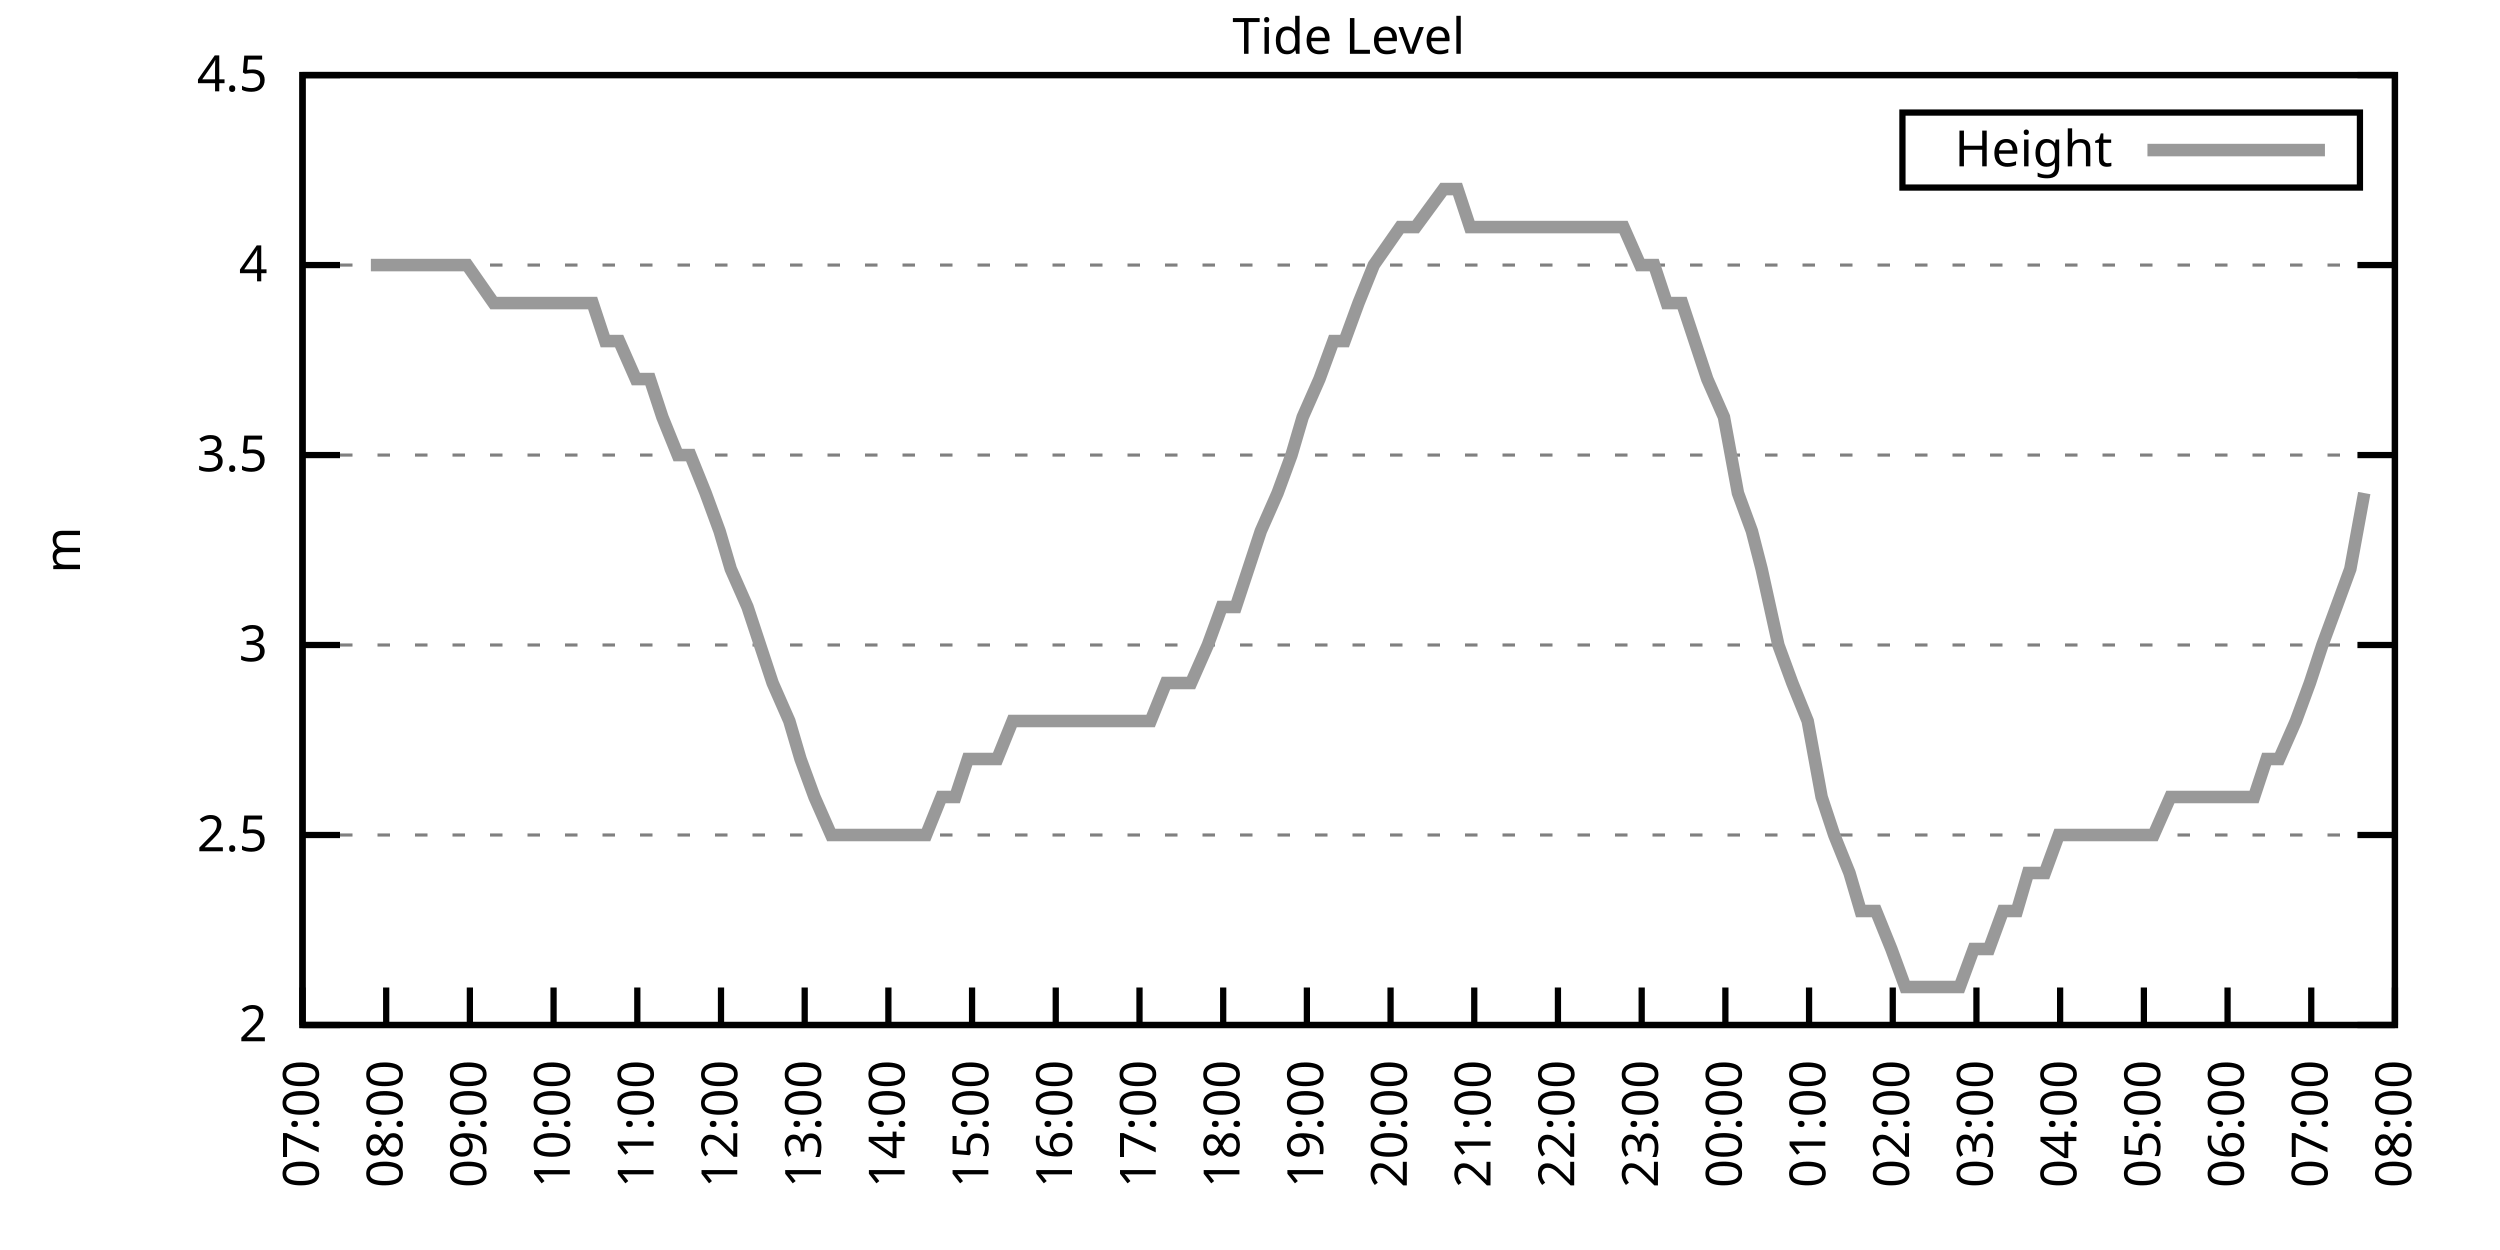
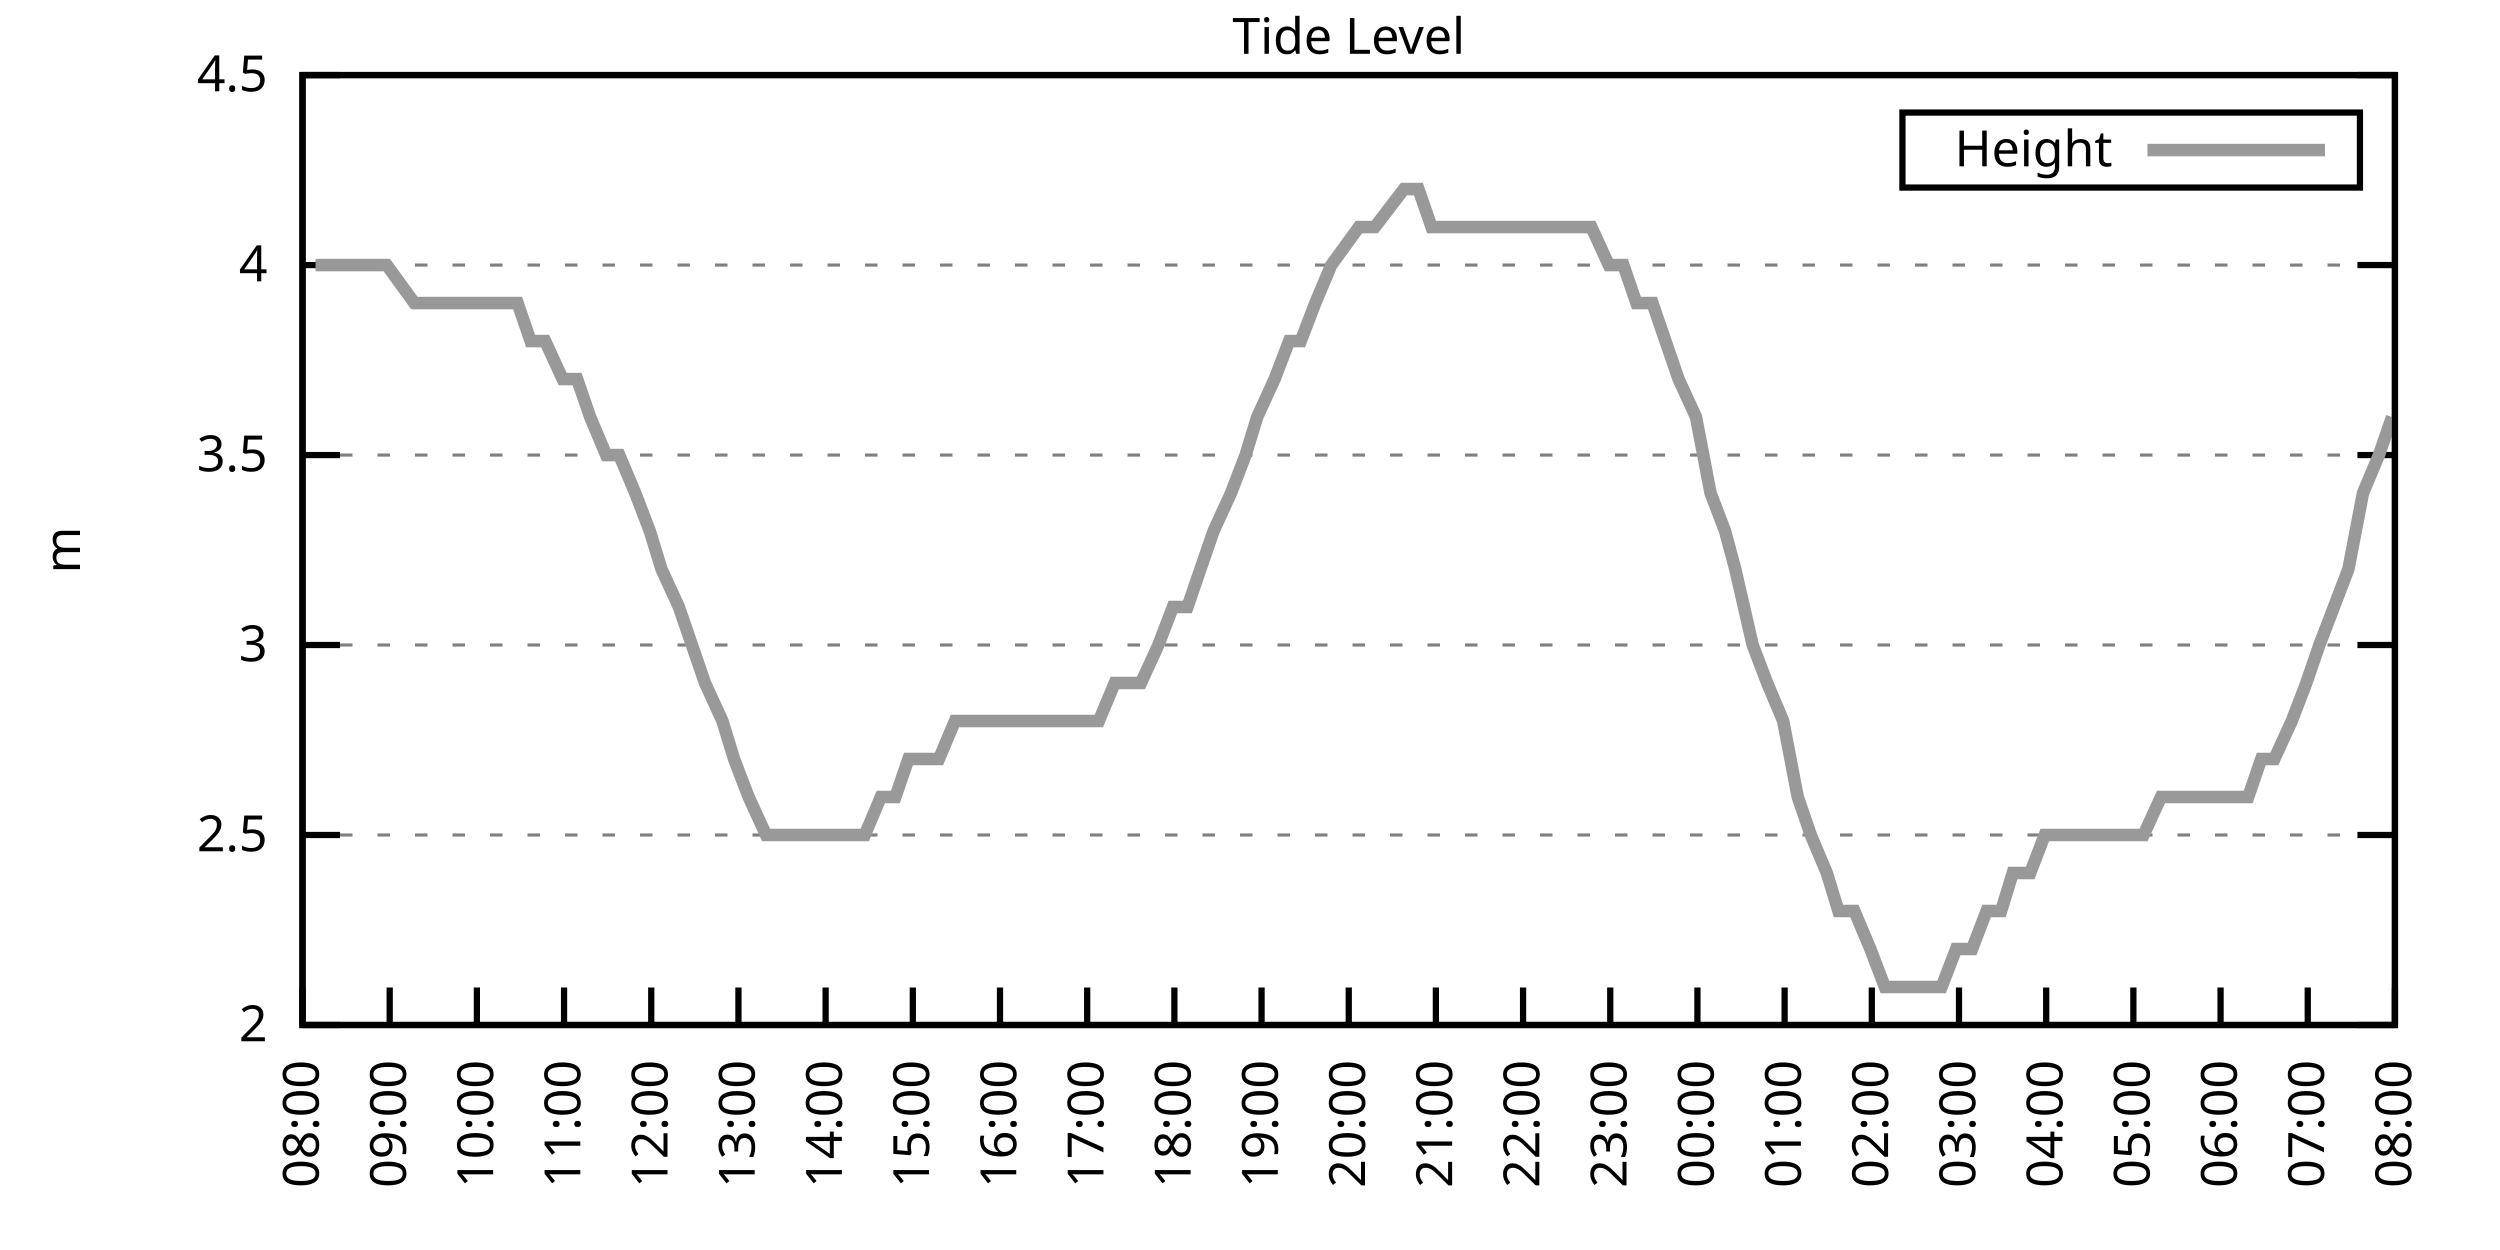
<svg xmlns="http://www.w3.org/2000/svg" xmlns:xlink="http://www.w3.org/1999/xlink" width="400" height="200" viewBox="0 0 400 200">
  <g id="gnuplot_canvas">
    <rect x="0" y="0" width="400" height="200" fill="none" />
    <defs>
      <circle id="gpDot" r="0.5" stroke-width="0.5" stroke="currentColor" />
      <path id="gpPt0" stroke-width="0.333" stroke="currentColor" d="M-1,0 h2 M0,-1 v2" />
      <path id="gpPt1" stroke-width="0.333" stroke="currentColor" d="M-1,-1 L1,1 M1,-1 L-1,1" />
      <path id="gpPt2" stroke-width="0.333" stroke="currentColor" d="M-1,0 L1,0 M0,-1 L0,1 M-1,-1 L1,1 M-1,1 L1,-1" />
      <rect id="gpPt3" stroke-width="0.333" stroke="currentColor" x="-1" y="-1" width="2" height="2" />
      <rect id="gpPt4" stroke-width="0.333" stroke="currentColor" fill="currentColor" x="-1" y="-1" width="2" height="2" />
      <circle id="gpPt5" stroke-width="0.333" stroke="currentColor" cx="0" cy="0" r="1" />
      <use xlink:href="#gpPt5" id="gpPt6" fill="currentColor" stroke="none" />
      <path id="gpPt7" stroke-width="0.333" stroke="currentColor" d="M0,-1.33 L-1.33,0.67 L1.33,0.67 z" />
      <use xlink:href="#gpPt7" id="gpPt8" fill="currentColor" stroke="none" />
      <use xlink:href="#gpPt7" id="gpPt9" stroke="currentColor" transform="rotate(180)" />
      <use xlink:href="#gpPt9" id="gpPt10" fill="currentColor" stroke="none" />
      <use xlink:href="#gpPt3" id="gpPt11" stroke="currentColor" transform="rotate(45)" />
      <use xlink:href="#gpPt11" id="gpPt12" fill="currentColor" stroke="none" />
      <path id="gpPt13" stroke-width="0.333" stroke="currentColor" d="M0,1.330 L1.265,0.411 L0.782,-1.067 L-0.782,-1.076 L-1.265,0.411 z" />
      <use xlink:href="#gpPt13" id="gpPt14" fill="currentColor" stroke="none" />
      <filter id="textbox" filterUnits="objectBoundingBox" x="0" y="0" height="1" width="1">
        <feFlood flood-color="white" flood-opacity="1" result="bgnd" />
        <feComposite in="SourceGraphic" in2="bgnd" operator="atop" />
      </filter>
      <filter id="greybox" filterUnits="objectBoundingBox" x="0" y="0" height="1" width="1">
        <feFlood flood-color="lightgrey" flood-opacity="1" result="grey" />
        <feComposite in="SourceGraphic" in2="grey" operator="atop" />
      </filter>
    </defs>
    <g fill="none" color="white" stroke="currentColor" stroke-width="1.00" stroke-linecap="butt" stroke-linejoin="miter">
</g>
    <g fill="none" color="black" stroke="currentColor" stroke-width="1.00" stroke-linecap="butt" stroke-linejoin="miter">
      <g stroke="none" shape-rendering="crispEdges">
        <polygon fill="rgb(255, 255, 255)" points="48.40,164.00 383.18,164.00 383.18,12.02 48.40,12.02 " />
      </g>
    </g>
    <g fill="none" color="black" stroke="currentColor" stroke-width="1.00" stroke-linecap="butt" stroke-linejoin="miter">
</g>
    <g fill="none" color="black" stroke="black" stroke-width="0.50" stroke-linecap="butt" stroke-linejoin="miter">
</g>
    <g fill="none" color="gray" stroke="currentColor" stroke-width="0.50" stroke-linecap="butt" stroke-linejoin="miter">
      <path stroke="gray" stroke-dasharray="2,4" class="gridline" d="M48.40,164.00 L383.19,164.00  " />
    </g>
    <g fill="none" color="gray" stroke="gray" stroke-width="1.00" stroke-linecap="butt" stroke-linejoin="miter">
</g>
    <g fill="none" color="black" stroke="currentColor" stroke-width="1.00" stroke-linecap="butt" stroke-linejoin="miter">
      <path stroke="black" d="M48.40,164.00 L54.40,164.00 M383.19,164.00 L377.19,164.00  " />
      <g transform="translate(42.80,166.60)" stroke="none" fill="black" font-family="Sans" font-size="8.00" text-anchor="end">
        <text>
          <tspan font-family="Sans"> 2</tspan>
        </text>
      </g>
    </g>
    <g fill="none" color="black" stroke="currentColor" stroke-width="1.00" stroke-linecap="butt" stroke-linejoin="miter">
</g>
    <g fill="none" color="black" stroke="black" stroke-width="0.50" stroke-linecap="butt" stroke-linejoin="miter">
</g>
    <g fill="none" color="gray" stroke="currentColor" stroke-width="0.50" stroke-linecap="butt" stroke-linejoin="miter">
      <path stroke="gray" stroke-dasharray="2,4" class="gridline" d="M48.40,133.60 L383.19,133.60  " />
    </g>
    <g fill="none" color="gray" stroke="gray" stroke-width="1.00" stroke-linecap="butt" stroke-linejoin="miter">
</g>
    <g fill="none" color="black" stroke="currentColor" stroke-width="1.00" stroke-linecap="butt" stroke-linejoin="miter">
      <path stroke="black" d="M48.40,133.60 L54.40,133.60 M383.19,133.60 L377.19,133.60  " />
      <g transform="translate(42.80,136.20)" stroke="none" fill="black" font-family="Sans" font-size="8.00" text-anchor="end">
        <text>
          <tspan font-family="Sans"> 2.5</tspan>
        </text>
      </g>
    </g>
    <g fill="none" color="black" stroke="currentColor" stroke-width="1.00" stroke-linecap="butt" stroke-linejoin="miter">
</g>
    <g fill="none" color="black" stroke="black" stroke-width="0.50" stroke-linecap="butt" stroke-linejoin="miter">
</g>
    <g fill="none" color="gray" stroke="currentColor" stroke-width="0.50" stroke-linecap="butt" stroke-linejoin="miter">
      <path stroke="gray" stroke-dasharray="2,4" class="gridline" d="M48.40,103.20 L383.19,103.20  " />
    </g>
    <g fill="none" color="gray" stroke="gray" stroke-width="1.00" stroke-linecap="butt" stroke-linejoin="miter">
</g>
    <g fill="none" color="black" stroke="currentColor" stroke-width="1.00" stroke-linecap="butt" stroke-linejoin="miter">
      <path stroke="black" d="M48.40,103.20 L54.40,103.20 M383.19,103.20 L377.19,103.20  " />
      <g transform="translate(42.80,105.80)" stroke="none" fill="black" font-family="Sans" font-size="8.00" text-anchor="end">
        <text>
          <tspan font-family="Sans"> 3</tspan>
        </text>
      </g>
    </g>
    <g fill="none" color="black" stroke="currentColor" stroke-width="1.00" stroke-linecap="butt" stroke-linejoin="miter">
</g>
    <g fill="none" color="black" stroke="black" stroke-width="0.50" stroke-linecap="butt" stroke-linejoin="miter">
</g>
    <g fill="none" color="gray" stroke="currentColor" stroke-width="0.50" stroke-linecap="butt" stroke-linejoin="miter">
      <path stroke="gray" stroke-dasharray="2,4" class="gridline" d="M48.40,72.81 L383.19,72.81  " />
    </g>
    <g fill="none" color="gray" stroke="gray" stroke-width="1.00" stroke-linecap="butt" stroke-linejoin="miter">
</g>
    <g fill="none" color="black" stroke="currentColor" stroke-width="1.00" stroke-linecap="butt" stroke-linejoin="miter">
      <path stroke="black" d="M48.40,72.81 L54.40,72.81 M383.19,72.81 L377.19,72.81  " />
      <g transform="translate(42.80,75.41)" stroke="none" fill="black" font-family="Sans" font-size="8.00" text-anchor="end">
        <text>
          <tspan font-family="Sans"> 3.5</tspan>
        </text>
      </g>
    </g>
    <g fill="none" color="black" stroke="currentColor" stroke-width="1.00" stroke-linecap="butt" stroke-linejoin="miter">
</g>
    <g fill="none" color="black" stroke="black" stroke-width="0.50" stroke-linecap="butt" stroke-linejoin="miter">
</g>
    <g fill="none" color="gray" stroke="currentColor" stroke-width="0.50" stroke-linecap="butt" stroke-linejoin="miter">
      <path stroke="gray" stroke-dasharray="2,4" class="gridline" d="M48.40,42.41 L383.19,42.41  " />
    </g>
    <g fill="none" color="gray" stroke="gray" stroke-width="1.00" stroke-linecap="butt" stroke-linejoin="miter">
</g>
    <g fill="none" color="black" stroke="currentColor" stroke-width="1.00" stroke-linecap="butt" stroke-linejoin="miter">
      <path stroke="black" d="M48.40,42.41 L54.40,42.41 M383.19,42.41 L377.19,42.41  " />
      <g transform="translate(42.80,45.01)" stroke="none" fill="black" font-family="Sans" font-size="8.00" text-anchor="end">
        <text>
          <tspan font-family="Sans"> 4</tspan>
        </text>
      </g>
    </g>
    <g fill="none" color="black" stroke="currentColor" stroke-width="1.00" stroke-linecap="butt" stroke-linejoin="miter">
</g>
    <g fill="none" color="black" stroke="black" stroke-width="0.50" stroke-linecap="butt" stroke-linejoin="miter">
</g>
    <g fill="none" color="gray" stroke="currentColor" stroke-width="0.50" stroke-linecap="butt" stroke-linejoin="miter">
      <path stroke="gray" stroke-dasharray="2,4" class="gridline" d="M48.40,12.01 L383.19,12.01  " />
    </g>
    <g fill="none" color="gray" stroke="gray" stroke-width="1.00" stroke-linecap="butt" stroke-linejoin="miter">
</g>
    <g fill="none" color="black" stroke="currentColor" stroke-width="1.00" stroke-linecap="butt" stroke-linejoin="miter">
      <path stroke="black" d="M48.40,12.01 L54.40,12.01 M383.19,12.01 L377.19,12.01  " />
      <g transform="translate(42.80,14.61)" stroke="none" fill="black" font-family="Sans" font-size="8.00" text-anchor="end">
        <text>
          <tspan font-family="Sans"> 4.5</tspan>
        </text>
      </g>
    </g>
    <g fill="none" color="black" stroke="currentColor" stroke-width="1.00" stroke-linecap="butt" stroke-linejoin="miter">
      <path stroke="black" d="M48.40,164.00 L48.40,158.00  " />
      <g transform="translate(51.00,169.60) rotate(270.00)" stroke="none" fill="black" font-family="Sans" font-size="8.00" text-anchor="end">
        <text>
-           <tspan font-family="Sans">07:00</tspan>
-         </text>
-       </g>
-     </g>
-     <g fill="none" color="black" stroke="currentColor" stroke-width="1.00" stroke-linecap="butt" stroke-linejoin="miter">
-       <path stroke="black" d="M61.79,164.00 L61.79,158.00  " />
-       <g transform="translate(64.39,169.60) rotate(270.00)" stroke="none" fill="black" font-family="Sans" font-size="8.00" text-anchor="end">
-         <text>
          <tspan font-family="Sans">08:00</tspan>
        </text>
      </g>
    </g>
    <g fill="none" color="black" stroke="currentColor" stroke-width="1.00" stroke-linecap="butt" stroke-linejoin="miter">
-       <path stroke="black" d="M75.18,164.00 L75.18,158.00  " />
-       <g transform="translate(77.78,169.60) rotate(270.00)" stroke="none" fill="black" font-family="Sans" font-size="8.00" text-anchor="end">
+       <path stroke="black" d="M62.35,164.00 L62.35,158.00  " />
+       <g transform="translate(64.95,169.60) rotate(270.00)" stroke="none" fill="black" font-family="Sans" font-size="8.00" text-anchor="end">
        <text>
          <tspan font-family="Sans">09:00</tspan>
        </text>
      </g>
    </g>
    <g fill="none" color="black" stroke="currentColor" stroke-width="1.00" stroke-linecap="butt" stroke-linejoin="miter">
-       <path stroke="black" d="M88.57,164.00 L88.57,158.00  " />
-       <g transform="translate(91.17,169.60) rotate(270.00)" stroke="none" fill="black" font-family="Sans" font-size="8.00" text-anchor="end">
+       <path stroke="black" d="M76.30,164.00 L76.30,158.00  " />
+       <g transform="translate(78.90,169.60) rotate(270.00)" stroke="none" fill="black" font-family="Sans" font-size="8.00" text-anchor="end">
        <text>
          <tspan font-family="Sans">10:00</tspan>
        </text>
      </g>
    </g>
    <g fill="none" color="black" stroke="currentColor" stroke-width="1.00" stroke-linecap="butt" stroke-linejoin="miter">
-       <path stroke="black" d="M101.97,164.00 L101.97,158.00  " />
-       <g transform="translate(104.57,169.60) rotate(270.00)" stroke="none" fill="black" font-family="Sans" font-size="8.00" text-anchor="end">
+       <path stroke="black" d="M90.25,164.00 L90.25,158.00  " />
+       <g transform="translate(92.85,169.60) rotate(270.00)" stroke="none" fill="black" font-family="Sans" font-size="8.00" text-anchor="end">
        <text>
          <tspan font-family="Sans">11:00</tspan>
        </text>
      </g>
    </g>
    <g fill="none" color="black" stroke="currentColor" stroke-width="1.00" stroke-linecap="butt" stroke-linejoin="miter">
-       <path stroke="black" d="M115.36,164.00 L115.36,158.00  " />
-       <g transform="translate(117.96,169.60) rotate(270.00)" stroke="none" fill="black" font-family="Sans" font-size="8.00" text-anchor="end">
+       <path stroke="black" d="M104.20,164.00 L104.20,158.00  " />
+       <g transform="translate(106.80,169.60) rotate(270.00)" stroke="none" fill="black" font-family="Sans" font-size="8.00" text-anchor="end">
        <text>
          <tspan font-family="Sans">12:00</tspan>
        </text>
      </g>
    </g>
    <g fill="none" color="black" stroke="currentColor" stroke-width="1.00" stroke-linecap="butt" stroke-linejoin="miter">
-       <path stroke="black" d="M128.75,164.00 L128.75,158.00  " />
-       <g transform="translate(131.35,169.60) rotate(270.00)" stroke="none" fill="black" font-family="Sans" font-size="8.00" text-anchor="end">
+       <path stroke="black" d="M118.15,164.00 L118.15,158.00  " />
+       <g transform="translate(120.75,169.60) rotate(270.00)" stroke="none" fill="black" font-family="Sans" font-size="8.00" text-anchor="end">
        <text>
          <tspan font-family="Sans">13:00</tspan>
        </text>
      </g>
    </g>
    <g fill="none" color="black" stroke="currentColor" stroke-width="1.00" stroke-linecap="butt" stroke-linejoin="miter">
-       <path stroke="black" d="M142.14,164.00 L142.14,158.00  " />
-       <g transform="translate(144.74,169.60) rotate(270.00)" stroke="none" fill="black" font-family="Sans" font-size="8.00" text-anchor="end">
+       <path stroke="black" d="M132.10,164.00 L132.10,158.00  " />
+       <g transform="translate(134.70,169.60) rotate(270.00)" stroke="none" fill="black" font-family="Sans" font-size="8.00" text-anchor="end">
        <text>
          <tspan font-family="Sans">14:00</tspan>
        </text>
      </g>
    </g>
    <g fill="none" color="black" stroke="currentColor" stroke-width="1.00" stroke-linecap="butt" stroke-linejoin="miter">
-       <path stroke="black" d="M155.53,164.00 L155.53,158.00  " />
-       <g transform="translate(158.13,169.60) rotate(270.00)" stroke="none" fill="black" font-family="Sans" font-size="8.00" text-anchor="end">
+       <path stroke="black" d="M146.05,164.00 L146.05,158.00  " />
+       <g transform="translate(148.65,169.60) rotate(270.00)" stroke="none" fill="black" font-family="Sans" font-size="8.00" text-anchor="end">
        <text>
          <tspan font-family="Sans">15:00</tspan>
        </text>
      </g>
    </g>
    <g fill="none" color="black" stroke="currentColor" stroke-width="1.00" stroke-linecap="butt" stroke-linejoin="miter">
-       <path stroke="black" d="M168.92,164.00 L168.92,158.00  " />
-       <g transform="translate(171.52,169.60) rotate(270.00)" stroke="none" fill="black" font-family="Sans" font-size="8.00" text-anchor="end">
+       <path stroke="black" d="M160.00,164.00 L160.00,158.00  " />
+       <g transform="translate(162.60,169.60) rotate(270.00)" stroke="none" fill="black" font-family="Sans" font-size="8.00" text-anchor="end">
        <text>
          <tspan font-family="Sans">16:00</tspan>
        </text>
      </g>
    </g>
    <g fill="none" color="black" stroke="currentColor" stroke-width="1.00" stroke-linecap="butt" stroke-linejoin="miter">
-       <path stroke="black" d="M182.32,164.00 L182.32,158.00  " />
-       <g transform="translate(184.92,169.60) rotate(270.00)" stroke="none" fill="black" font-family="Sans" font-size="8.00" text-anchor="end">
+       <path stroke="black" d="M173.95,164.00 L173.95,158.00  " />
+       <g transform="translate(176.55,169.60) rotate(270.00)" stroke="none" fill="black" font-family="Sans" font-size="8.00" text-anchor="end">
        <text>
          <tspan font-family="Sans">17:00</tspan>
        </text>
      </g>
    </g>
    <g fill="none" color="black" stroke="currentColor" stroke-width="1.00" stroke-linecap="butt" stroke-linejoin="miter">
-       <path stroke="black" d="M195.71,164.00 L195.71,158.00  " />
-       <g transform="translate(198.31,169.60) rotate(270.00)" stroke="none" fill="black" font-family="Sans" font-size="8.00" text-anchor="end">
+       <path stroke="black" d="M187.90,164.00 L187.90,158.00  " />
+       <g transform="translate(190.50,169.60) rotate(270.00)" stroke="none" fill="black" font-family="Sans" font-size="8.00" text-anchor="end">
        <text>
          <tspan font-family="Sans">18:00</tspan>
        </text>
      </g>
    </g>
    <g fill="none" color="black" stroke="currentColor" stroke-width="1.00" stroke-linecap="butt" stroke-linejoin="miter">
-       <path stroke="black" d="M209.10,164.00 L209.10,158.00  " />
-       <g transform="translate(211.70,169.60) rotate(270.00)" stroke="none" fill="black" font-family="Sans" font-size="8.00" text-anchor="end">
+       <path stroke="black" d="M201.85,164.00 L201.85,158.00  " />
+       <g transform="translate(204.45,169.60) rotate(270.00)" stroke="none" fill="black" font-family="Sans" font-size="8.00" text-anchor="end">
        <text>
          <tspan font-family="Sans">19:00</tspan>
        </text>
      </g>
    </g>
    <g fill="none" color="black" stroke="currentColor" stroke-width="1.00" stroke-linecap="butt" stroke-linejoin="miter">
-       <path stroke="black" d="M222.49,164.00 L222.49,158.00  " />
-       <g transform="translate(225.09,169.60) rotate(270.00)" stroke="none" fill="black" font-family="Sans" font-size="8.00" text-anchor="end">
+       <path stroke="black" d="M215.80,164.00 L215.80,158.00  " />
+       <g transform="translate(218.40,169.60) rotate(270.00)" stroke="none" fill="black" font-family="Sans" font-size="8.00" text-anchor="end">
        <text>
          <tspan font-family="Sans">20:00</tspan>
        </text>
      </g>
    </g>
    <g fill="none" color="black" stroke="currentColor" stroke-width="1.00" stroke-linecap="butt" stroke-linejoin="miter">
-       <path stroke="black" d="M235.88,164.00 L235.88,158.00  " />
-       <g transform="translate(238.48,169.60) rotate(270.00)" stroke="none" fill="black" font-family="Sans" font-size="8.00" text-anchor="end">
+       <path stroke="black" d="M229.74,164.00 L229.74,158.00  " />
+       <g transform="translate(232.34,169.60) rotate(270.00)" stroke="none" fill="black" font-family="Sans" font-size="8.00" text-anchor="end">
        <text>
          <tspan font-family="Sans">21:00</tspan>
        </text>
      </g>
    </g>
    <g fill="none" color="black" stroke="currentColor" stroke-width="1.00" stroke-linecap="butt" stroke-linejoin="miter">
-       <path stroke="black" d="M249.27,164.00 L249.27,158.00  " />
-       <g transform="translate(251.87,169.60) rotate(270.00)" stroke="none" fill="black" font-family="Sans" font-size="8.00" text-anchor="end">
+       <path stroke="black" d="M243.69,164.00 L243.69,158.00  " />
+       <g transform="translate(246.29,169.60) rotate(270.00)" stroke="none" fill="black" font-family="Sans" font-size="8.00" text-anchor="end">
        <text>
          <tspan font-family="Sans">22:00</tspan>
        </text>
      </g>
    </g>
    <g fill="none" color="black" stroke="currentColor" stroke-width="1.00" stroke-linecap="butt" stroke-linejoin="miter">
-       <path stroke="black" d="M262.67,164.00 L262.67,158.00  " />
-       <g transform="translate(265.27,169.60) rotate(270.00)" stroke="none" fill="black" font-family="Sans" font-size="8.00" text-anchor="end">
+       <path stroke="black" d="M257.64,164.00 L257.64,158.00  " />
+       <g transform="translate(260.24,169.60) rotate(270.00)" stroke="none" fill="black" font-family="Sans" font-size="8.00" text-anchor="end">
        <text>
          <tspan font-family="Sans">23:00</tspan>
        </text>
      </g>
    </g>
    <g fill="none" color="black" stroke="currentColor" stroke-width="1.00" stroke-linecap="butt" stroke-linejoin="miter">
-       <path stroke="black" d="M276.06,164.00 L276.06,158.00  " />
-       <g transform="translate(278.66,169.60) rotate(270.00)" stroke="none" fill="black" font-family="Sans" font-size="8.00" text-anchor="end">
+       <path stroke="black" d="M271.59,164.00 L271.59,158.00  " />
+       <g transform="translate(274.19,169.60) rotate(270.00)" stroke="none" fill="black" font-family="Sans" font-size="8.00" text-anchor="end">
        <text>
          <tspan font-family="Sans">00:00</tspan>
        </text>
      </g>
    </g>
    <g fill="none" color="black" stroke="currentColor" stroke-width="1.00" stroke-linecap="butt" stroke-linejoin="miter">
-       <path stroke="black" d="M289.45,164.00 L289.45,158.00  " />
-       <g transform="translate(292.05,169.60) rotate(270.00)" stroke="none" fill="black" font-family="Sans" font-size="8.00" text-anchor="end">
+       <path stroke="black" d="M285.54,164.00 L285.54,158.00  " />
+       <g transform="translate(288.14,169.60) rotate(270.00)" stroke="none" fill="black" font-family="Sans" font-size="8.00" text-anchor="end">
        <text>
          <tspan font-family="Sans">01:00</tspan>
        </text>
      </g>
    </g>
    <g fill="none" color="black" stroke="currentColor" stroke-width="1.00" stroke-linecap="butt" stroke-linejoin="miter">
-       <path stroke="black" d="M302.84,164.00 L302.84,158.00  " />
-       <g transform="translate(305.44,169.60) rotate(270.00)" stroke="none" fill="black" font-family="Sans" font-size="8.00" text-anchor="end">
+       <path stroke="black" d="M299.49,164.00 L299.49,158.00  " />
+       <g transform="translate(302.09,169.60) rotate(270.00)" stroke="none" fill="black" font-family="Sans" font-size="8.00" text-anchor="end">
        <text>
          <tspan font-family="Sans">02:00</tspan>
        </text>
      </g>
    </g>
    <g fill="none" color="black" stroke="currentColor" stroke-width="1.00" stroke-linecap="butt" stroke-linejoin="miter">
-       <path stroke="black" d="M316.23,164.00 L316.23,158.00  " />
-       <g transform="translate(318.83,169.60) rotate(270.00)" stroke="none" fill="black" font-family="Sans" font-size="8.00" text-anchor="end">
+       <path stroke="black" d="M313.44,164.00 L313.44,158.00  " />
+       <g transform="translate(316.04,169.60) rotate(270.00)" stroke="none" fill="black" font-family="Sans" font-size="8.00" text-anchor="end">
        <text>
          <tspan font-family="Sans">03:00</tspan>
        </text>
      </g>
    </g>
    <g fill="none" color="black" stroke="currentColor" stroke-width="1.00" stroke-linecap="butt" stroke-linejoin="miter">
-       <path stroke="black" d="M329.62,164.00 L329.62,158.00  " />
-       <g transform="translate(332.22,169.60) rotate(270.00)" stroke="none" fill="black" font-family="Sans" font-size="8.00" text-anchor="end">
+       <path stroke="black" d="M327.39,164.00 L327.39,158.00  " />
+       <g transform="translate(329.99,169.60) rotate(270.00)" stroke="none" fill="black" font-family="Sans" font-size="8.00" text-anchor="end">
        <text>
          <tspan font-family="Sans">04:00</tspan>
        </text>
      </g>
    </g>
    <g fill="none" color="black" stroke="currentColor" stroke-width="1.00" stroke-linecap="butt" stroke-linejoin="miter">
-       <path stroke="black" d="M343.02,164.00 L343.02,158.00  " />
-       <g transform="translate(345.62,169.60) rotate(270.00)" stroke="none" fill="black" font-family="Sans" font-size="8.00" text-anchor="end">
+       <path stroke="black" d="M341.34,164.00 L341.34,158.00  " />
+       <g transform="translate(343.94,169.60) rotate(270.00)" stroke="none" fill="black" font-family="Sans" font-size="8.00" text-anchor="end">
        <text>
          <tspan font-family="Sans">05:00</tspan>
        </text>
      </g>
    </g>
    <g fill="none" color="black" stroke="currentColor" stroke-width="1.00" stroke-linecap="butt" stroke-linejoin="miter">
-       <path stroke="black" d="M356.41,164.00 L356.41,158.00  " />
-       <g transform="translate(359.01,169.60) rotate(270.00)" stroke="none" fill="black" font-family="Sans" font-size="8.00" text-anchor="end">
+       <path stroke="black" d="M355.29,164.00 L355.29,158.00  " />
+       <g transform="translate(357.89,169.60) rotate(270.00)" stroke="none" fill="black" font-family="Sans" font-size="8.00" text-anchor="end">
        <text>
          <tspan font-family="Sans">06:00</tspan>
        </text>
      </g>
    </g>
    <g fill="none" color="black" stroke="currentColor" stroke-width="1.00" stroke-linecap="butt" stroke-linejoin="miter">
-       <path stroke="black" d="M369.80,164.00 L369.80,158.00  " />
-       <g transform="translate(372.40,169.60) rotate(270.00)" stroke="none" fill="black" font-family="Sans" font-size="8.00" text-anchor="end">
+       <path stroke="black" d="M369.24,164.00 L369.24,158.00  " />
+       <g transform="translate(371.84,169.60) rotate(270.00)" stroke="none" fill="black" font-family="Sans" font-size="8.00" text-anchor="end">
        <text>
          <tspan font-family="Sans">07:00</tspan>
        </text>
      </g>
    </g>
    <g fill="none" color="black" stroke="currentColor" stroke-width="1.00" stroke-linecap="butt" stroke-linejoin="miter">
      <path stroke="black" d="M383.19,164.00 L383.19,158.00  " />
      <g transform="translate(385.79,169.60) rotate(270.00)" stroke="none" fill="black" font-family="Sans" font-size="8.00" text-anchor="end">
        <text>
          <tspan font-family="Sans">08:00</tspan>
        </text>
      </g>
    </g>
    <g fill="none" color="black" stroke="currentColor" stroke-width="1.00" stroke-linecap="butt" stroke-linejoin="miter">
</g>
    <g fill="none" color="black" stroke="currentColor" stroke-width="1.00" stroke-linecap="butt" stroke-linejoin="miter">
      <path stroke="black" d="M48.40,12.01 L48.40,164.00 L383.19,164.00 L383.19,12.01 L48.40,12.01 Z  " />
    </g>
    <g fill="none" color="black" stroke="currentColor" stroke-width="1.00" stroke-linecap="butt" stroke-linejoin="miter">
</g>
    <g fill="none" color="black" stroke="currentColor" stroke-width="1.00" stroke-linecap="butt" stroke-linejoin="miter">
      <path stroke="black" d="M304.39,30.01 L304.39,18.01 L377.59,18.01 L377.59,30.01 L304.39,30.01 Z  " />
    </g>
    <g id="Tide_level_plot_1">
      <g fill="none" color="white" stroke="black" stroke-width="2.00" stroke-linecap="butt" stroke-linejoin="miter">
</g>
      <g fill="none" color="black" stroke="currentColor" stroke-width="2.00" stroke-linecap="butt" stroke-linejoin="miter">
        <g transform="translate(337.99,26.61)" stroke="none" fill="black" font-family="Sans" font-size="8.00" text-anchor="end">
          <text>
            <tspan font-family="Sans">Height</tspan>
          </text>
        </g>
      </g>
      <g fill="none" color="black" stroke="currentColor" stroke-width="2.00" stroke-linecap="butt" stroke-linejoin="miter">
-         <path stroke="rgb(153, 153, 153)" d="M343.59,24.01 L371.99,24.01 M59.34,42.41 L61.35,42.41 L63.80,42.41 L65.81,42.41 L68.04,42.41 L70.05,42.41   L72.28,42.41 L74.74,42.41 L78.98,48.49 L81.66,48.49 L83.66,48.49 L86.12,48.49 L88.13,48.49 L90.58,48.49   L92.82,48.49 L94.82,48.49 L96.83,54.57 L99.06,54.57 L101.74,60.65 L103.98,60.65 L105.98,66.73 L108.44,72.81   L110.45,72.81 L112.90,78.89 L115.13,84.97 L116.92,91.04 L119.60,97.12 L121.61,103.20 L123.62,109.28 L126.29,115.36   L128.08,121.44 L130.31,127.52 L132.99,133.60 L135.00,133.60 L137.23,133.60 L139.69,133.60 L141.92,133.60 L143.70,133.60   L146.38,133.60 L148.17,133.60 L150.62,127.52 L152.85,127.52 L154.86,121.44 L157.10,121.44 L159.55,121.44 L162.01,115.36   L164.01,115.36 L166.47,115.36 L168.25,115.36 L170.71,115.36 L172.72,115.36 L175.40,115.36 L177.41,115.36 L179.86,115.36   L182.09,115.36 L184.10,115.36 L186.56,109.28 L188.34,109.28 L190.57,109.28 L193.25,103.20 L195.48,97.12 L197.72,97.12   L199.73,91.04 L201.73,84.97 L204.41,78.89 L206.64,72.81 L208.43,66.73 L211.11,60.65 L213.34,54.57 L215.13,54.57   L217.36,48.49 L219.81,42.41 L224.05,36.33 L226.51,36.33 L230.97,30.25 L233.20,30.25 L235.21,36.33 L237.67,36.33   L239.90,36.33 L241.91,36.33 L244.36,36.33 L246.82,36.33 L249.05,36.33 L251.28,36.33 L253.51,36.33 L255.52,36.33   L257.53,36.33 L259.76,36.33 L262.44,42.41 L264.67,42.41 L266.68,48.49 L269.14,48.49 L271.15,54.57 L273.16,60.65   L275.83,66.73 L278.07,78.89 L280.30,84.97 L281.86,91.04 L284.54,103.20 L286.77,109.28 L289.23,115.36 L291.46,127.52   L293.47,133.60 L295.92,139.68 L297.71,145.76 L300.16,145.76 L302.62,151.84 L304.85,157.92 L306.63,157.92 L308.87,157.92   L311.32,157.92 L313.55,157.92 L315.79,151.84 L318.24,151.84 L320.47,145.76 L322.70,145.76 L324.49,139.68 L327.17,139.68   L329.40,133.60 L330.74,133.60 L333.42,133.60 L335.87,133.60 L338.33,133.60 L340.34,133.60 L342.57,133.60 L344.58,133.60   L347.26,127.52 L349.49,127.52 L351.72,127.52 L353.95,127.52 L356.18,127.52 L357.75,127.52 L360.65,127.52 L362.66,121.44   L364.66,121.44 L367.34,115.36 L369.58,109.28 L371.58,103.20 L373.82,97.12 L376.05,91.04 L378.28,78.89  " />
+         <path stroke="rgb(153, 153, 153)" d="M343.59,24.01 L371.99,24.01 M50.49,42.41 L52.58,42.41 L54.91,42.41 L57.00,42.41 L59.33,42.41 L61.88,42.41   L66.30,48.49 L69.09,48.49 L71.18,48.49 L73.74,48.49 L75.83,48.49 L78.39,48.49 L80.72,48.49 L82.81,48.49   L84.90,54.57 L87.23,54.57 L90.02,60.65 L92.34,60.65 L94.43,66.73 L96.99,72.81 L99.08,72.81 L101.64,78.89   L103.97,84.97 L105.83,91.04 L108.62,97.12 L110.71,103.20 L112.80,109.28 L115.59,115.36 L117.45,121.44 L119.78,127.52   L122.57,133.60 L124.66,133.60 L126.98,133.60 L129.54,133.60 L131.87,133.60 L133.72,133.60 L136.51,133.60 L138.37,133.60   L140.93,127.52 L143.26,127.52 L145.35,121.44 L147.67,121.44 L150.23,121.44 L152.79,115.36 L154.88,115.36 L157.44,115.36   L159.30,115.36 L161.86,115.36 L163.95,115.36 L166.74,115.36 L168.83,115.36 L171.39,115.36 L173.71,115.36 L175.81,115.36   L178.36,109.28 L180.22,109.28 L182.55,109.28 L185.34,103.20 L187.66,97.12 L189.99,97.12 L192.08,91.04 L194.17,84.97   L196.96,78.89 L199.29,72.81 L201.15,66.73 L203.94,60.65 L206.26,54.57 L208.12,54.57 L210.45,48.49 L213.01,42.41   L217.42,36.33 L219.98,36.33 L224.63,30.25 L226.95,30.25 L229.05,36.33 L231.60,36.33 L233.93,36.33 L236.02,36.33   L238.58,36.33 L241.14,36.33 L243.46,36.33 L245.79,36.33 L248.11,36.33 L250.20,36.33 L252.30,36.33 L254.62,36.33   L257.41,42.41 L259.74,42.41 L261.83,48.49 L264.39,48.49 L266.48,54.57 L268.57,60.65 L271.36,66.73 L273.69,78.89   L276.01,84.97 L277.64,91.04 L280.43,103.20 L282.75,109.28 L285.31,115.36 L287.64,127.52 L289.73,133.60 L292.29,139.68   L294.15,145.76 L296.70,145.76 L299.26,151.84 L301.58,157.92 L303.44,157.92 L305.77,157.92 L308.33,157.92 L310.65,157.92   L312.98,151.84 L315.53,151.84 L317.86,145.76 L320.18,145.76 L322.04,139.68 L324.83,139.68 L327.16,133.60 L328.55,133.60   L331.34,133.60 L333.90,133.60 L336.46,133.60 L338.55,133.60 L340.88,133.60 L342.97,133.60 L345.76,127.52 L348.08,127.52   L350.41,127.52 L352.73,127.52 L355.06,127.52 L356.69,127.52 L359.71,127.52 L361.80,121.44 L363.89,121.44 L366.68,115.36   L369.01,109.28 L371.10,103.20 L373.43,97.12 L375.75,91.04 L378.08,78.89 L380.63,72.81 L382.73,66.73  " />
      </g>
    </g>
    <g fill="none" color="black" stroke="currentColor" stroke-width="2.00" stroke-linecap="butt" stroke-linejoin="miter">
</g>
    <g fill="none" color="black" stroke="black" stroke-width="1.00" stroke-linecap="butt" stroke-linejoin="miter">
</g>
    <g fill="none" color="black" stroke="currentColor" stroke-width="1.00" stroke-linecap="butt" stroke-linejoin="miter">
      <path stroke="black" d="M48.40,12.01 L48.40,164.00 L383.19,164.00 L383.19,12.01 L48.40,12.01 Z  " />
      <g transform="translate(12.80,88.01) rotate(270.00)" stroke="none" fill="black" font-family="Sans" font-size="8.00" text-anchor="middle">
        <text>
          <tspan font-family="Sans">m</tspan>
        </text>
      </g>
    </g>
    <g fill="none" color="black" stroke="currentColor" stroke-width="1.00" stroke-linecap="butt" stroke-linejoin="miter">
</g>
    <g fill="none" color="black" stroke="currentColor" stroke-width="1.00" stroke-linecap="butt" stroke-linejoin="miter">
      <g transform="translate(215.79,8.61)" stroke="none" fill="black" font-family="Sans" font-size="8.00" text-anchor="middle">
        <text>
          <tspan font-family="Sans">Tide Level</tspan>
        </text>
      </g>
    </g>
    <g fill="none" color="black" stroke="currentColor" stroke-width="1.00" stroke-linecap="butt" stroke-linejoin="miter">
</g>
  </g>
</svg>
